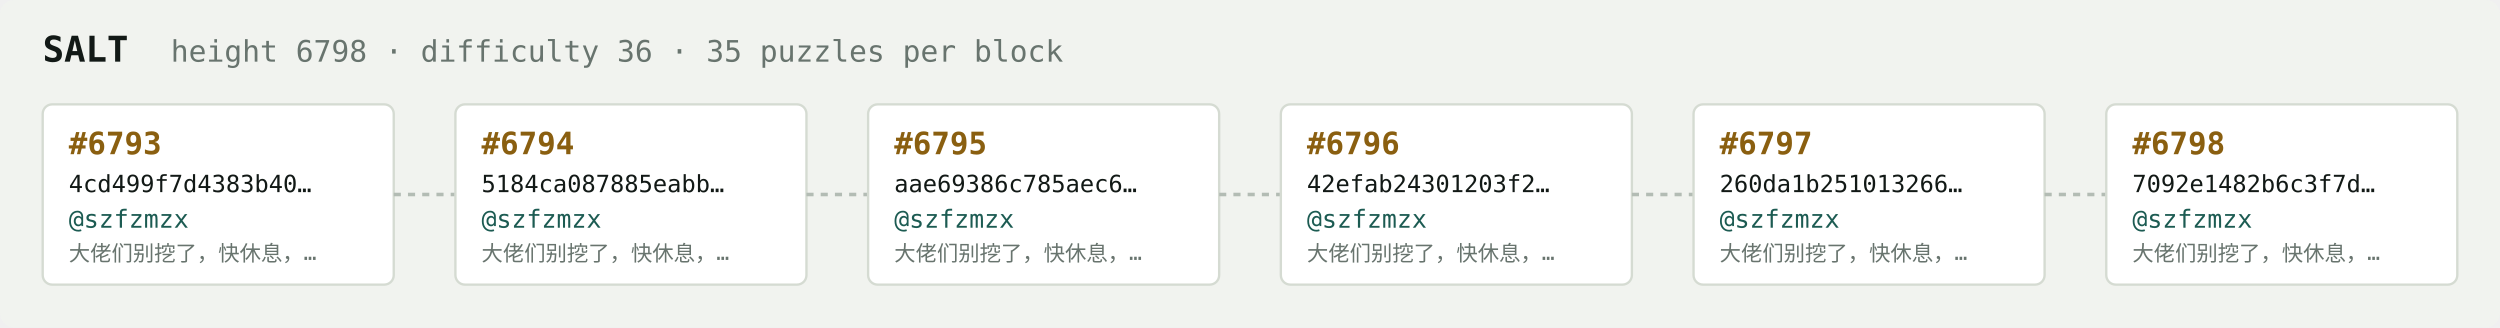
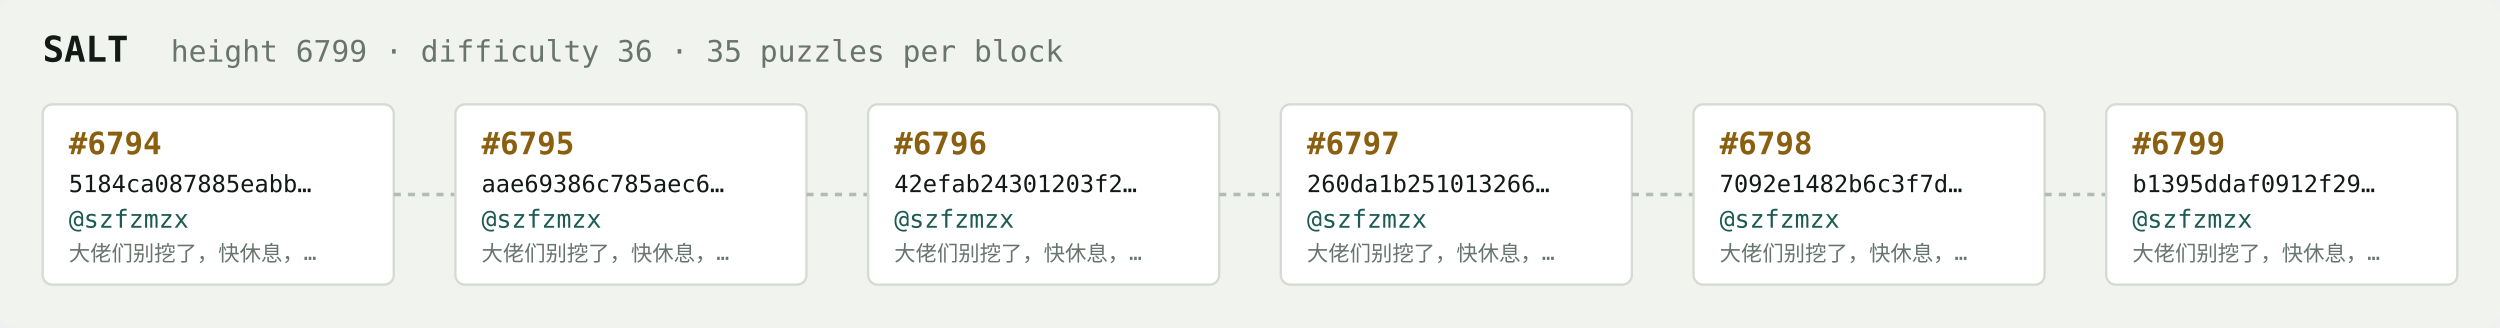
<svg xmlns="http://www.w3.org/2000/svg" width="1054" height="138" viewBox="0 0 1054 138" font-family="ui-monospace,SFMono-Regular,Menlo,monospace">
  <rect fill="#f1f3ef" width="1054" height="138" rx="6" />
  <text x="18" y="26" fill="#121916" font-size="15" font-weight="700">SALT</text>
-   <text x="72" y="26" fill="#68746e" font-size="12.5">height 6798 · difficulty 36 · 35 puzzles per block</text>
+   <text x="72" y="26" fill="#68746e" font-size="12.5">height 6799 · difficulty 36 · 35 puzzles per block</text>
  <rect x="18" y="44" width="148" height="76" rx="4" fill="#ffffff" stroke="#d5dbd2" stroke-width="1" />
-   <text x="29" y="65" fill="#8a5f10" font-size="13" font-weight="700">#6793</text>
-   <text x="29" y="81" fill="#121916" font-size="10">4cd499f7d4383b40…</text>
+   <text x="29" y="65" fill="#8a5f10" font-size="13" font-weight="700">#6794</text>
+   <text x="29" y="81" fill="#121916" font-size="10">5184ca087885eabb…</text>
  <text x="29" y="96" fill="#1c5b52" font-size="10.5">@szfzmzx</text>
  <text x="29" y="110" fill="#68746e" font-size="9">大佬们别挖了，快休息，…</text>
  <line x1="166" y1="82.0" x2="192" y2="82.0" stroke="#b3bcb4" stroke-width="1.5" stroke-dasharray="3 3" />
  <rect x="192" y="44" width="148" height="76" rx="4" fill="#ffffff" stroke="#d5dbd2" stroke-width="1" />
-   <text x="203" y="65" fill="#8a5f10" font-size="13" font-weight="700">#6794</text>
-   <text x="203" y="81" fill="#121916" font-size="10">5184ca087885eabb…</text>
+   <text x="203" y="65" fill="#8a5f10" font-size="13" font-weight="700">#6795</text>
+   <text x="203" y="81" fill="#121916" font-size="10">aae69386c785aec6…</text>
  <text x="203" y="96" fill="#1c5b52" font-size="10.5">@szfzmzx</text>
  <text x="203" y="110" fill="#68746e" font-size="9">大佬们别挖了，快休息，…</text>
  <line x1="340" y1="82.0" x2="366" y2="82.0" stroke="#b3bcb4" stroke-width="1.5" stroke-dasharray="3 3" />
  <rect x="366" y="44" width="148" height="76" rx="4" fill="#ffffff" stroke="#d5dbd2" stroke-width="1" />
-   <text x="377" y="65" fill="#8a5f10" font-size="13" font-weight="700">#6795</text>
-   <text x="377" y="81" fill="#121916" font-size="10">aae69386c785aec6…</text>
+   <text x="377" y="65" fill="#8a5f10" font-size="13" font-weight="700">#6796</text>
+   <text x="377" y="81" fill="#121916" font-size="10">42efab24301203f2…</text>
  <text x="377" y="96" fill="#1c5b52" font-size="10.5">@szfzmzx</text>
  <text x="377" y="110" fill="#68746e" font-size="9">大佬们别挖了，快休息，…</text>
  <line x1="514" y1="82.0" x2="540" y2="82.0" stroke="#b3bcb4" stroke-width="1.5" stroke-dasharray="3 3" />
  <rect x="540" y="44" width="148" height="76" rx="4" fill="#ffffff" stroke="#d5dbd2" stroke-width="1" />
-   <text x="551" y="65" fill="#8a5f10" font-size="13" font-weight="700">#6796</text>
-   <text x="551" y="81" fill="#121916" font-size="10">42efab24301203f2…</text>
+   <text x="551" y="65" fill="#8a5f10" font-size="13" font-weight="700">#6797</text>
+   <text x="551" y="81" fill="#121916" font-size="10">260da1b251013266…</text>
  <text x="551" y="96" fill="#1c5b52" font-size="10.5">@szfzmzx</text>
  <text x="551" y="110" fill="#68746e" font-size="9">大佬们别挖了，快休息，…</text>
  <line x1="688" y1="82.0" x2="714" y2="82.0" stroke="#b3bcb4" stroke-width="1.5" stroke-dasharray="3 3" />
  <rect x="714" y="44" width="148" height="76" rx="4" fill="#ffffff" stroke="#d5dbd2" stroke-width="1" />
-   <text x="725" y="65" fill="#8a5f10" font-size="13" font-weight="700">#6797</text>
-   <text x="725" y="81" fill="#121916" font-size="10">260da1b251013266…</text>
+   <text x="725" y="65" fill="#8a5f10" font-size="13" font-weight="700">#6798</text>
+   <text x="725" y="81" fill="#121916" font-size="10">7092e1482b6c3f7d…</text>
  <text x="725" y="96" fill="#1c5b52" font-size="10.5">@szfzmzx</text>
  <text x="725" y="110" fill="#68746e" font-size="9">大佬们别挖了，快休息，…</text>
  <line x1="862" y1="82.0" x2="888" y2="82.0" stroke="#b3bcb4" stroke-width="1.5" stroke-dasharray="3 3" />
  <rect x="888" y="44" width="148" height="76" rx="4" fill="#ffffff" stroke="#d5dbd2" stroke-width="1" />
-   <text x="899" y="65" fill="#8a5f10" font-size="13" font-weight="700">#6798</text>
-   <text x="899" y="81" fill="#121916" font-size="10">7092e1482b6c3f7d…</text>
+   <text x="899" y="65" fill="#8a5f10" font-size="13" font-weight="700">#6799</text>
+   <text x="899" y="81" fill="#121916" font-size="10">b1395ddaf0912f29…</text>
  <text x="899" y="96" fill="#1c5b52" font-size="10.5">@szfzmzx</text>
  <text x="899" y="110" fill="#68746e" font-size="9">大佬们别挖了，快休息，…</text>
</svg>
